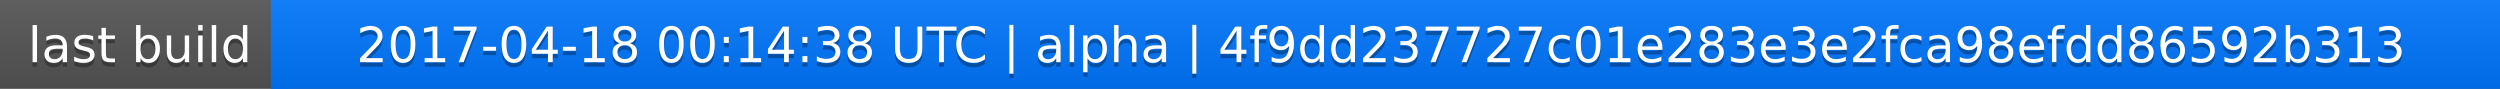
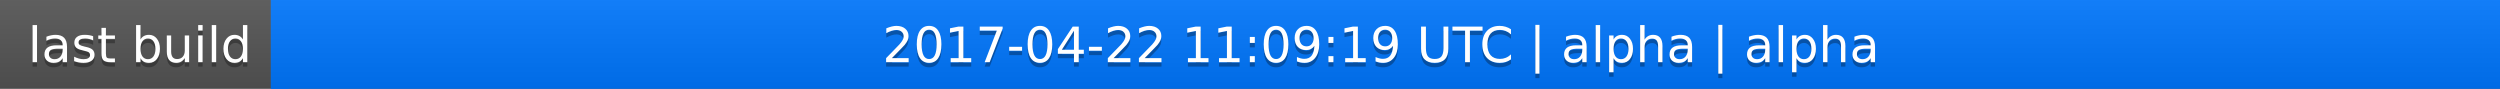
<svg xmlns="http://www.w3.org/2000/svg" width="563" height="20">
  <linearGradient id="a" x2="0" y2="100%">
    <stop offset="0" stop-color="#bbb" stop-opacity=".1" />
    <stop offset="1" stop-opacity=".1" />
  </linearGradient>
  <rect rx="0" width="563" height="20" fill="#555" />
  <rect rx="0" x="61" width="502" height="20" fill="#07f" />
  <path fill="#07f" d="M61 0h4v20h-4z" />
  <rect rx="0" width="563" height="20" fill="url(#a)" />
  <g fill="#fff" text-anchor="middle" font-family="DejaVu Sans,Verdana,Geneva,sans-serif" font-size="11">
    <text x="31.5" y="15" fill="#010101" fill-opacity=".3">last build</text>
    <text x="31.5" y="14">last build</text>
-     <text x="311" y="15" fill="#010101" fill-opacity=".3">2017-04-18 00:14:38 UTC | alpha | 4f9dd237727c01e283e3e2fca98efdd86592b313</text>
-     <text x="311" y="14">2017-04-18 00:14:38 UTC | alpha | 4f9dd237727c01e283e3e2fca98efdd86592b313</text>
+     <text x="311" y="15" fill="#010101" fill-opacity=".3">2017-04-22 11:09:19 UTC | alpha | alpha</text>
+     <text x="311" y="14">2017-04-22 11:09:19 UTC | alpha | alpha</text>
  </g>
</svg>
